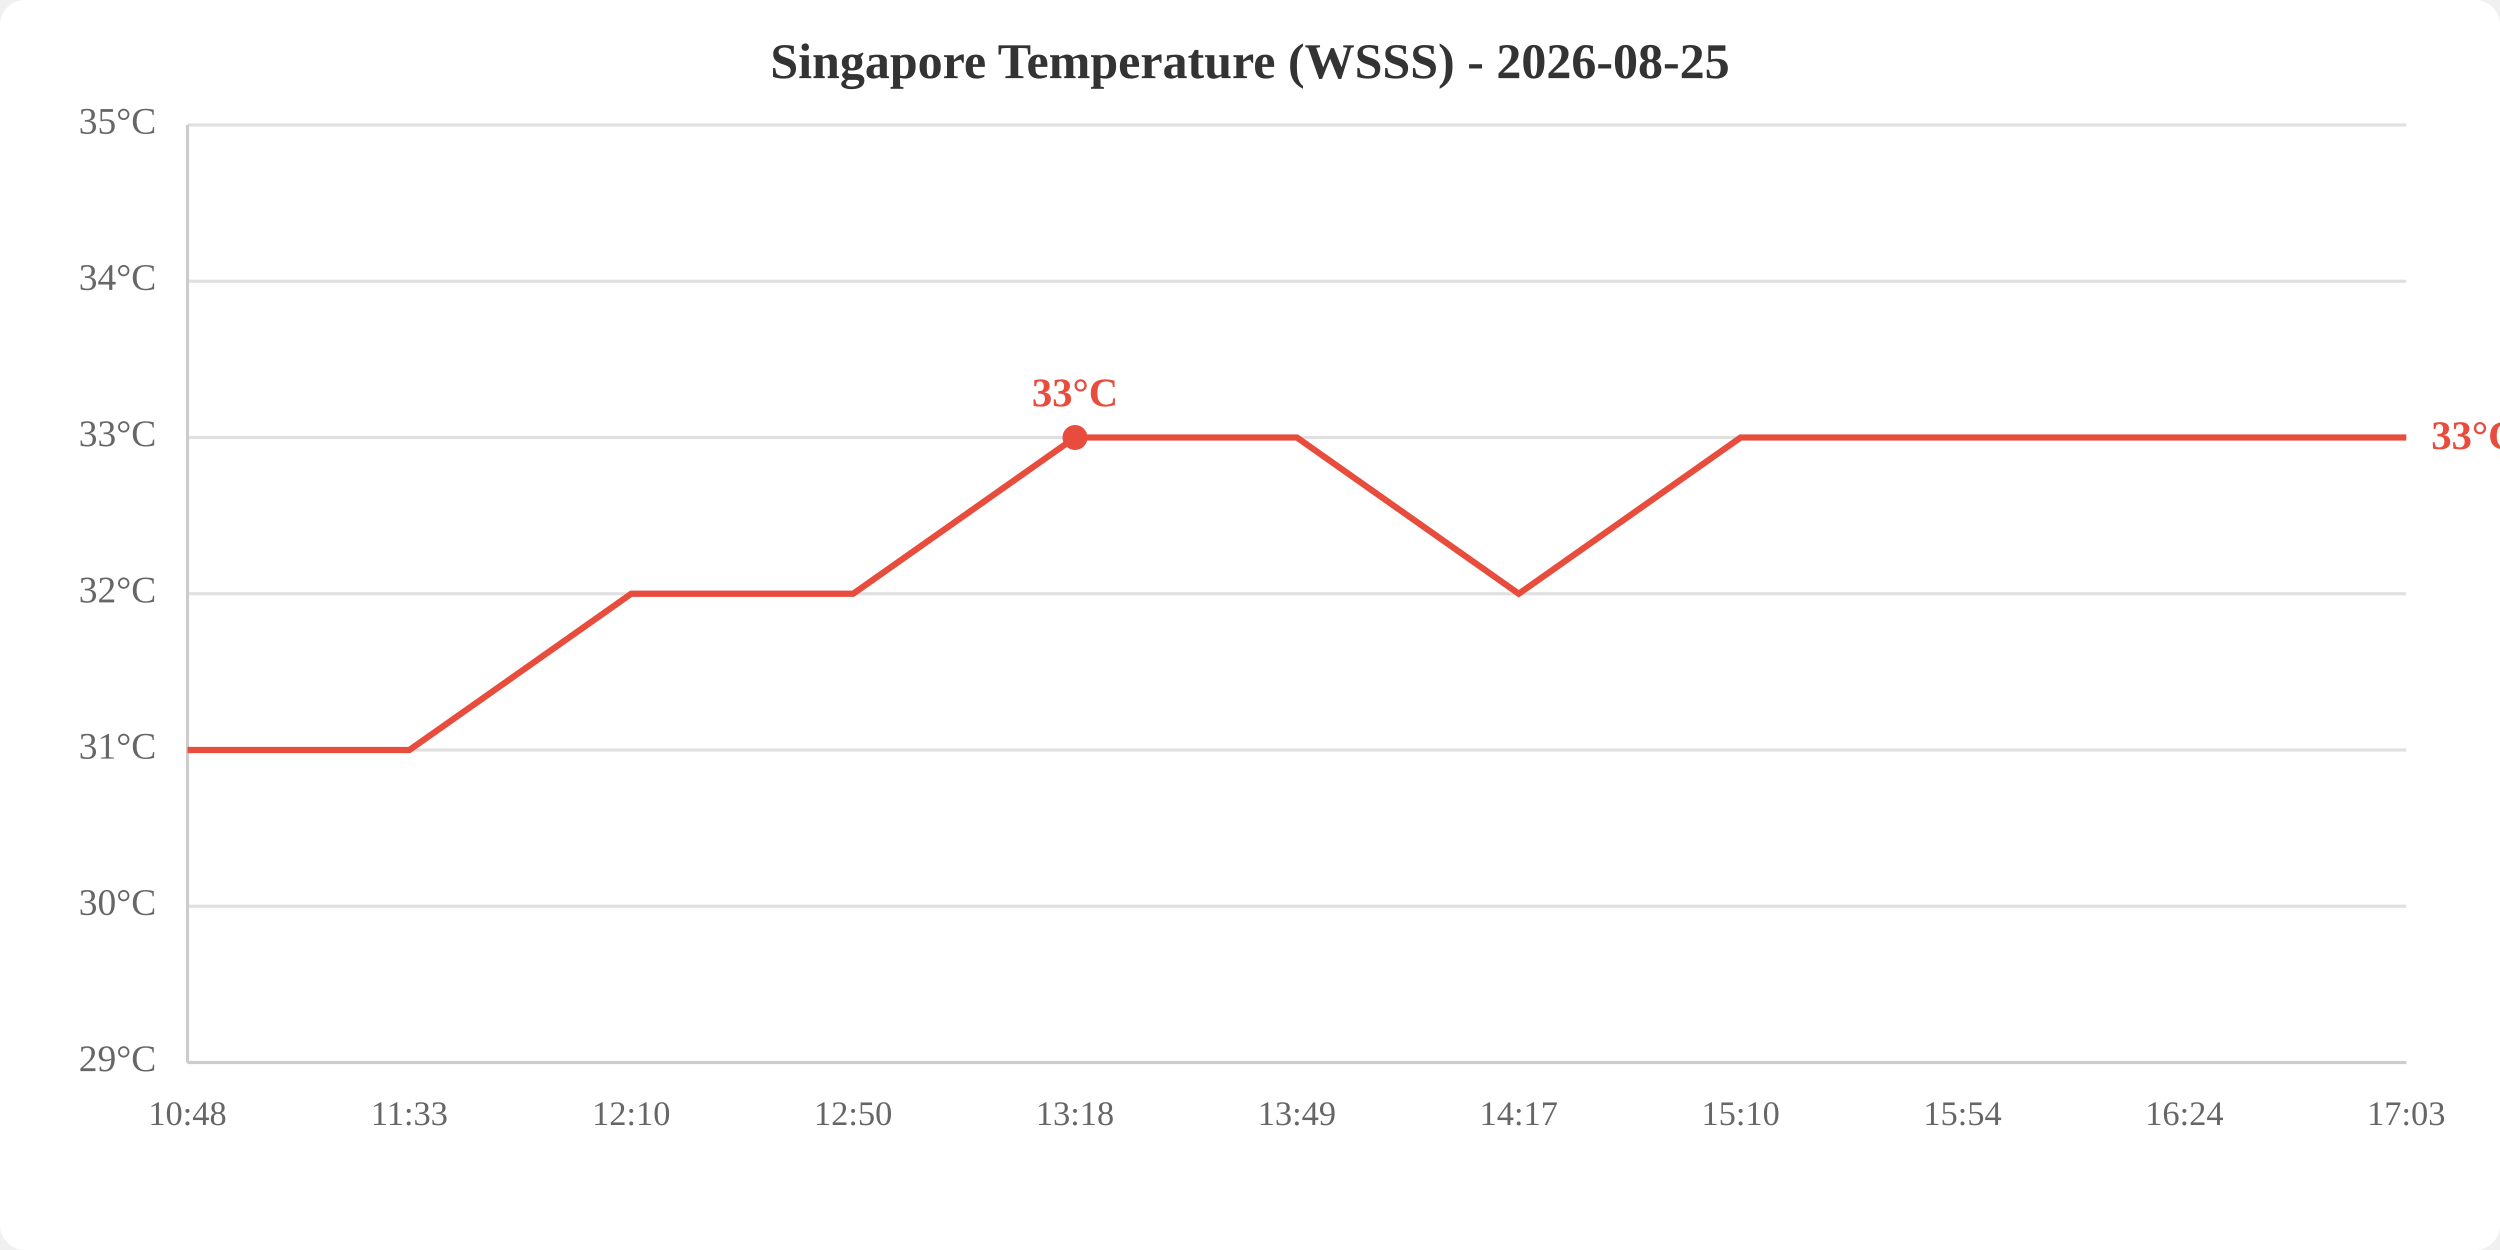
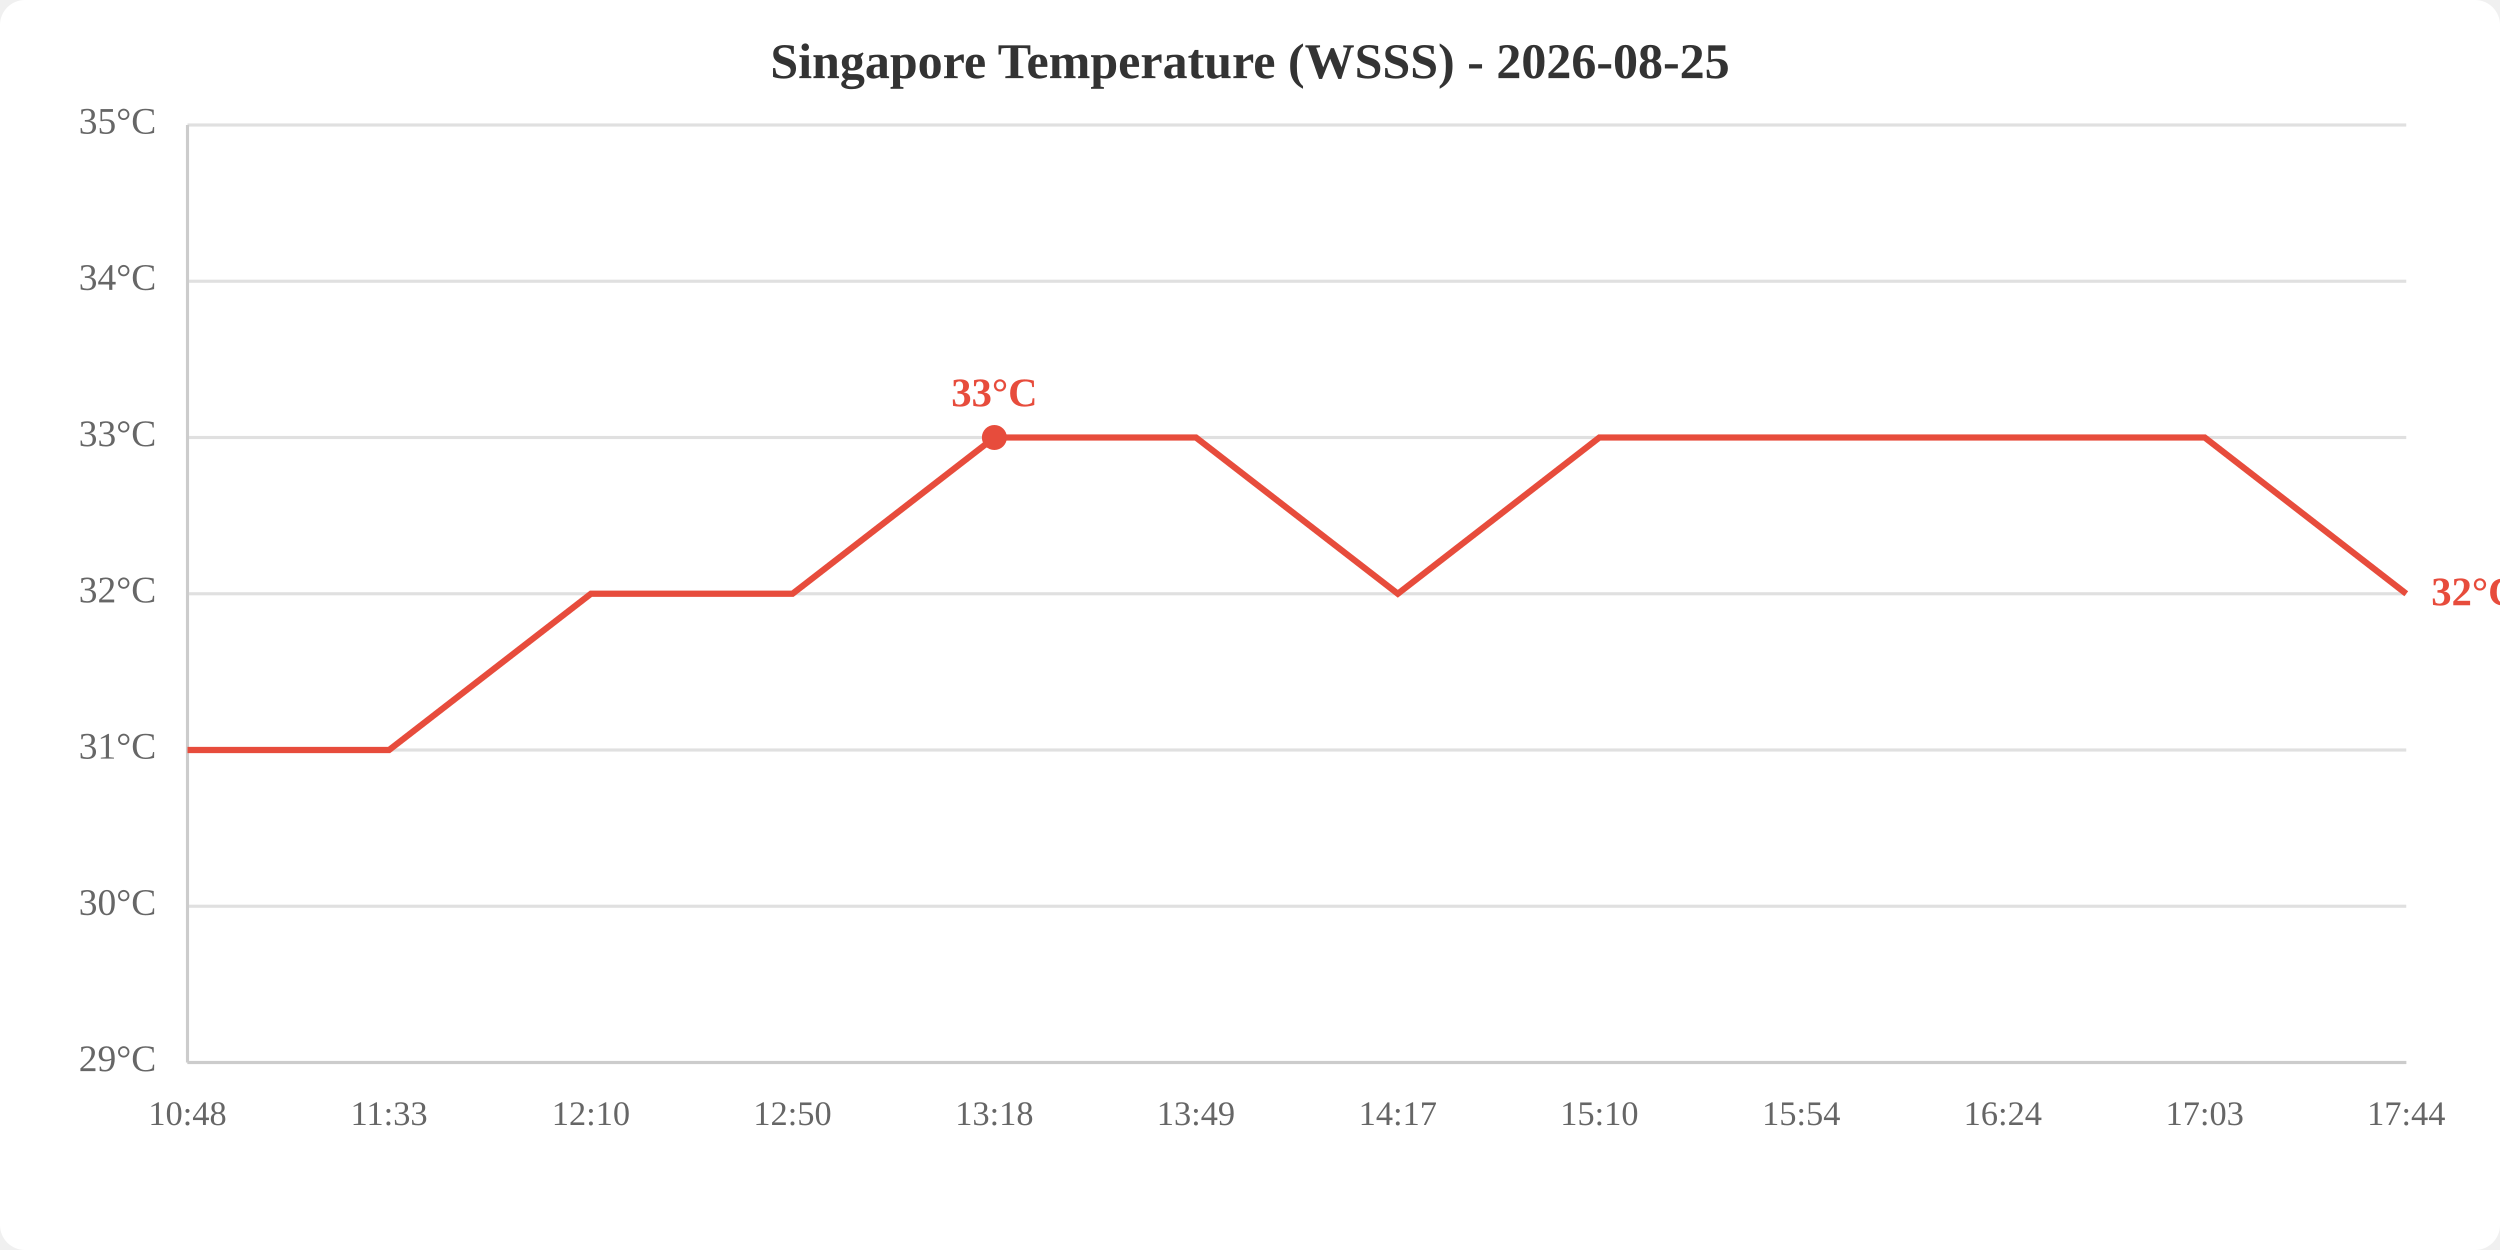
<svg xmlns="http://www.w3.org/2000/svg" viewBox="0 0 800 400" width="800" height="400">
  <rect width="800" height="400" fill="white" rx="8" />
  <text x="400.0" y="25" text-anchor="middle" font-size="16" font-weight="bold" fill="#333">Singapore Temperature (WSSS) - 2026-08-25</text>
  <line x1="60" y1="340.0" x2="770" y2="340.0" stroke="#e0e0e0" stroke-width="1" />
  <line x1="60" y1="290.0" x2="770" y2="290.0" stroke="#e0e0e0" stroke-width="1" />
  <line x1="60" y1="240.0" x2="770" y2="240.0" stroke="#e0e0e0" stroke-width="1" />
  <line x1="60" y1="190.0" x2="770" y2="190.0" stroke="#e0e0e0" stroke-width="1" />
  <line x1="60" y1="140.0" x2="770" y2="140.0" stroke="#e0e0e0" stroke-width="1" />
  <line x1="60" y1="90.0" x2="770" y2="90.0" stroke="#e0e0e0" stroke-width="1" />
  <line x1="60" y1="40.0" x2="770" y2="40.0" stroke="#e0e0e0" stroke-width="1" />
  <text x="50" y="340.0" text-anchor="end" dominant-baseline="middle" fill="#666" font-size="12">29°C</text>
  <text x="50" y="290.0" text-anchor="end" dominant-baseline="middle" fill="#666" font-size="12">30°C</text>
  <text x="50" y="240.0" text-anchor="end" dominant-baseline="middle" fill="#666" font-size="12">31°C</text>
  <text x="50" y="190.0" text-anchor="end" dominant-baseline="middle" fill="#666" font-size="12">32°C</text>
  <text x="50" y="140.0" text-anchor="end" dominant-baseline="middle" fill="#666" font-size="12">33°C</text>
  <text x="50" y="90.0" text-anchor="end" dominant-baseline="middle" fill="#666" font-size="12">34°C</text>
  <text x="50" y="40.0" text-anchor="end" dominant-baseline="middle" fill="#666" font-size="12">35°C</text>
  <text x="60.0" y="360" text-anchor="middle" fill="#666" font-size="11">10:48</text>
-   <text x="131.0" y="360" text-anchor="middle" fill="#666" font-size="11">11:33</text>
-   <text x="202.0" y="360" text-anchor="middle" fill="#666" font-size="11">12:10</text>
-   <text x="273.0" y="360" text-anchor="middle" fill="#666" font-size="11">12:50</text>
-   <text x="344.0" y="360" text-anchor="middle" fill="#666" font-size="11">13:18</text>
-   <text x="415.0" y="360" text-anchor="middle" fill="#666" font-size="11">13:49</text>
-   <text x="486.0" y="360" text-anchor="middle" fill="#666" font-size="11">14:17</text>
-   <text x="557.0" y="360" text-anchor="middle" fill="#666" font-size="11">15:10</text>
-   <text x="628.0" y="360" text-anchor="middle" fill="#666" font-size="11">15:54</text>
-   <text x="699.0" y="360" text-anchor="middle" fill="#666" font-size="11">16:24</text>
-   <text x="770.0" y="360" text-anchor="middle" fill="#666" font-size="11">17:03</text>
+   <text x="124.5" y="360" text-anchor="middle" fill="#666" font-size="11">11:33</text>
+   <text x="189.1" y="360" text-anchor="middle" fill="#666" font-size="11">12:10</text>
+   <text x="253.6" y="360" text-anchor="middle" fill="#666" font-size="11">12:50</text>
+   <text x="318.2" y="360" text-anchor="middle" fill="#666" font-size="11">13:18</text>
+   <text x="382.7" y="360" text-anchor="middle" fill="#666" font-size="11">13:49</text>
+   <text x="447.3" y="360" text-anchor="middle" fill="#666" font-size="11">14:17</text>
+   <text x="511.8" y="360" text-anchor="middle" fill="#666" font-size="11">15:10</text>
+   <text x="576.4" y="360" text-anchor="middle" fill="#666" font-size="11">15:54</text>
+   <text x="640.9" y="360" text-anchor="middle" fill="#666" font-size="11">16:24</text>
+   <text x="705.5" y="360" text-anchor="middle" fill="#666" font-size="11">17:03</text>
+   <text x="770.0" y="360" text-anchor="middle" fill="#666" font-size="11">17:44</text>
  <line x1="60" y1="40" x2="60" y2="340" stroke="#ccc" stroke-width="1" />
  <line x1="60" y1="340" x2="770" y2="340" stroke="#ccc" stroke-width="1" />
-   <polyline points="60.0,240.0 131.0,240.0 202.0,190.0 273.0,190.0 344.0,140.0 415.0,140.0 486.0,190.0 557.0,140.0 628.0,140.0 699.0,140.0 770.0,140.0" fill="none" stroke="#e74c3c" stroke-width="2" />
-   <circle cx="344.0" cy="140.0" r="4" fill="#e74c3c" />
-   <text x="344.0" y="130.0" text-anchor="middle" fill="#e74c3c" font-size="13" font-weight="bold">33°C</text>
-   <text x="778.0" y="140.0" fill="#e74c3c" font-size="13" font-weight="bold" dominant-baseline="middle">33°C</text>
+   <polyline points="60.0,240.0 124.5,240.0 189.1,190.0 253.6,190.0 318.2,140.0 382.7,140.0 447.3,190.0 511.8,140.0 576.4,140.0 640.9,140.0 705.5,140.0 770.0,190.0" fill="none" stroke="#e74c3c" stroke-width="2" />
+   <circle cx="318.2" cy="140.0" r="4" fill="#e74c3c" />
+   <text x="318.2" y="130.0" text-anchor="middle" fill="#e74c3c" font-size="13" font-weight="bold">33°C</text>
+   <text x="778.0" y="190.0" fill="#e74c3c" font-size="13" font-weight="bold" dominant-baseline="middle">32°C</text>
</svg>
